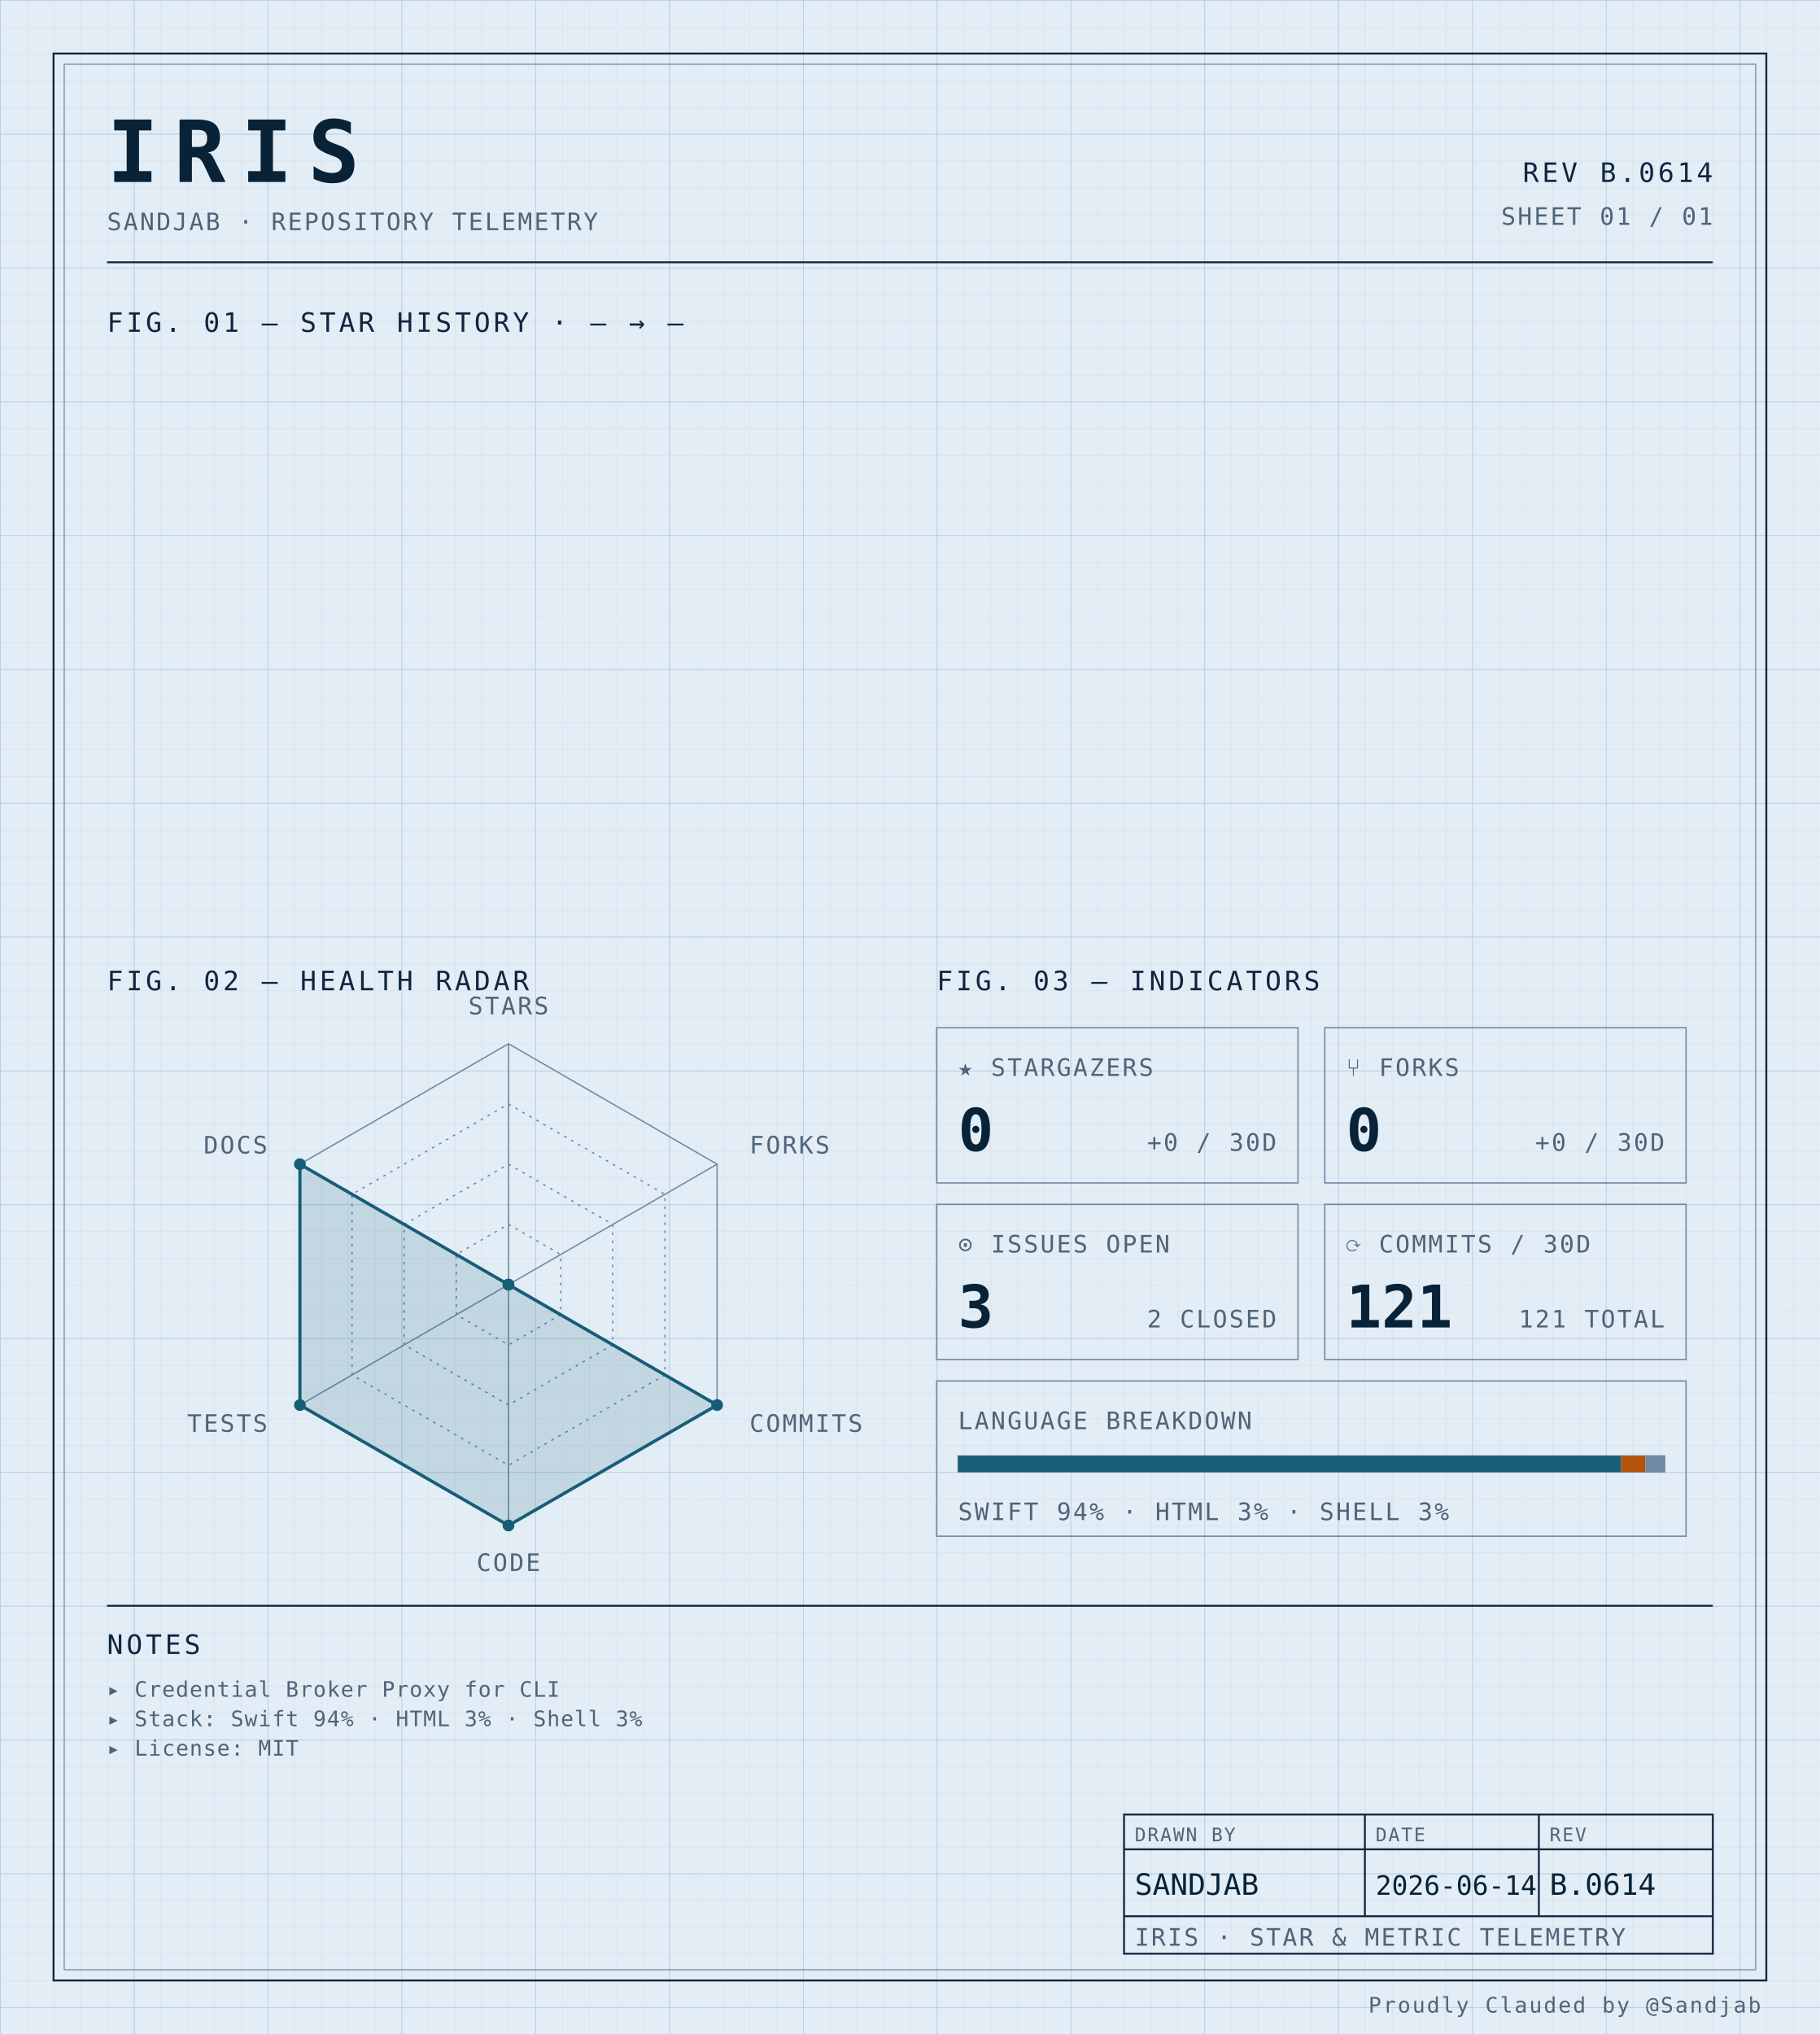
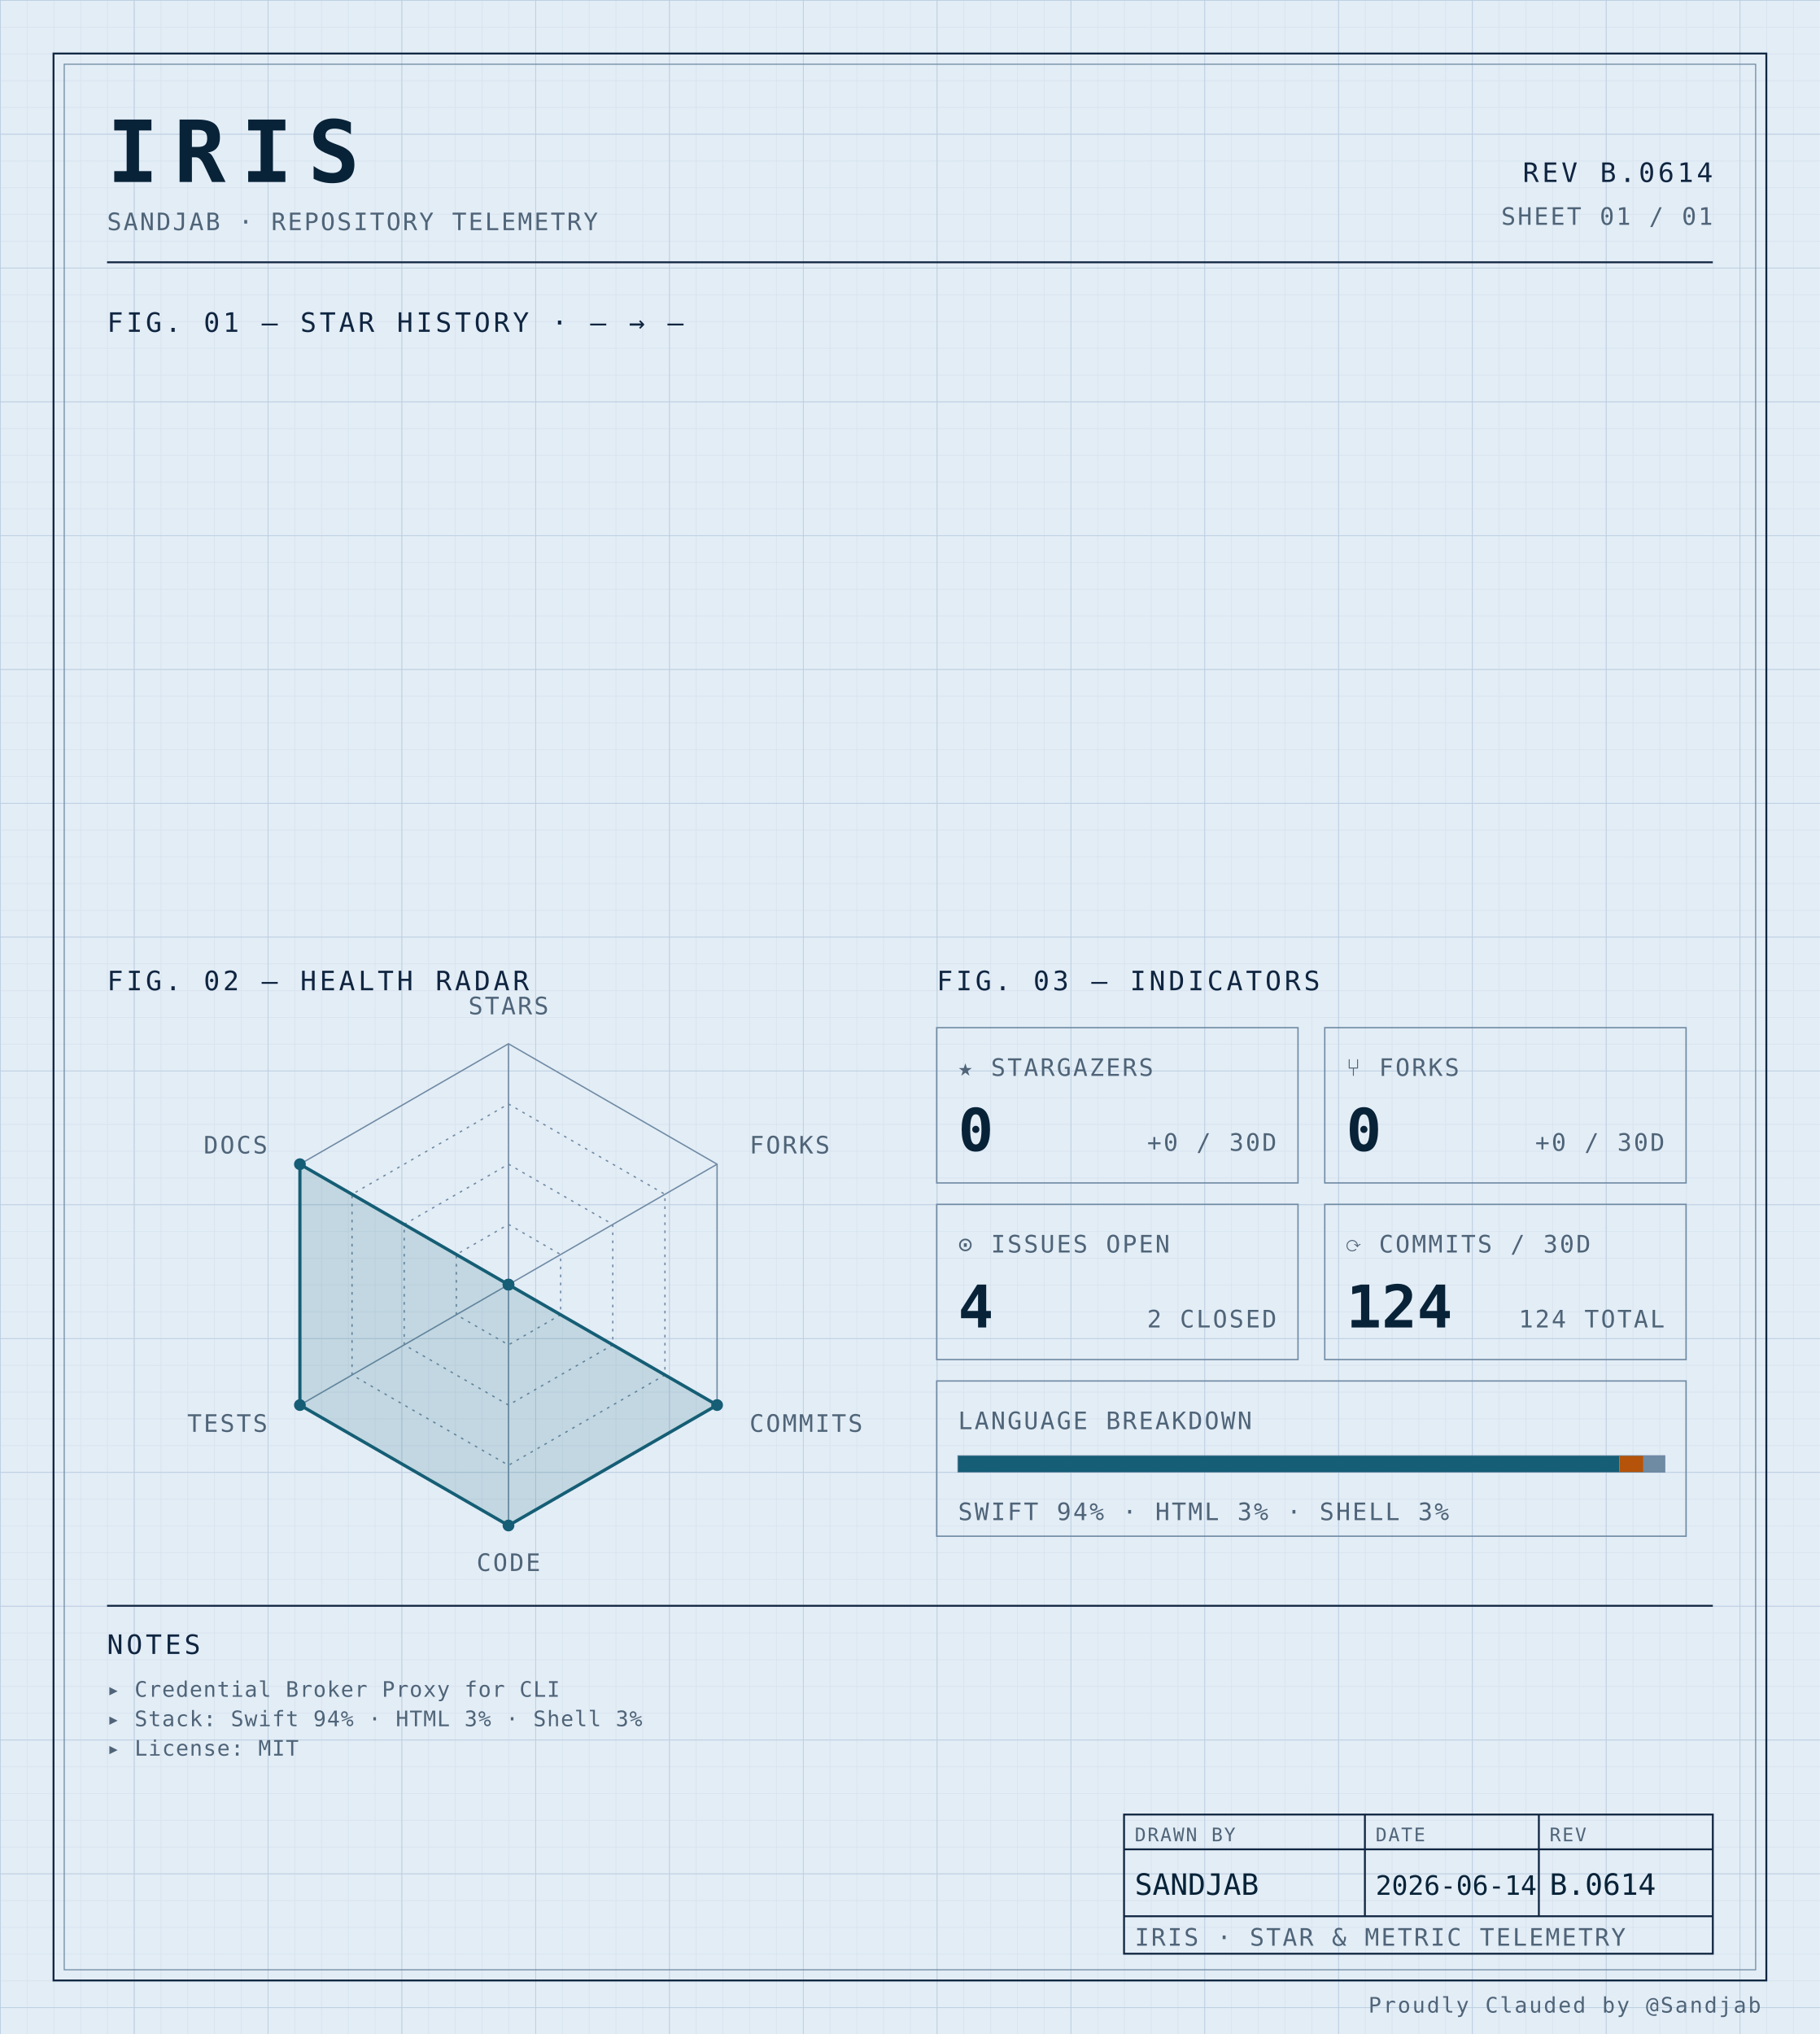
<svg xmlns="http://www.w3.org/2000/svg" width="100%" viewBox="0 0 680 760" role="img">
  <defs>
    <pattern id="grid-fine" width="10" height="10" patternUnits="userSpaceOnUse">
      <path d="M10 0H0V10" fill="none" stroke="#d4e0ec" stroke-width="0.4" />
    </pattern>
    <pattern id="grid-major" width="50" height="50" patternUnits="userSpaceOnUse">
      <path d="M50 0H0V50" fill="none" stroke="#b8cce0" stroke-width="0.5" />
    </pattern>
  </defs>
  <rect x="0" y="0" width="680" height="760" fill="#e3edf6" />
  <rect x="0" y="0" width="680" height="760" fill="url(#grid-fine)" />
  <rect x="0" y="0" width="680" height="760" fill="url(#grid-major)" />
  <rect x="20" y="20" width="640" height="720" fill="none" stroke="#0f2540" stroke-width="0.7" />
  <rect x="24" y="24" width="632" height="712" fill="none" stroke="#6f8aa3" stroke-width="0.4" />
  <text x="40" y="68" font-family="ui-monospace, 'SF Mono', 'JetBrains Mono', 'Cascadia Code', Consolas, monospace" font-size="32" font-weight="700" fill="#082338" text-anchor="start" letter-spacing="0.18em">IRIS</text>
  <text x="40" y="86" font-family="ui-monospace, 'SF Mono', 'JetBrains Mono', 'Cascadia Code', Consolas, monospace" font-size="9" font-weight="400" fill="#4f6478" text-anchor="start" letter-spacing="0.08em">SANDJAB · REPOSITORY TELEMETRY</text>
  <text x="640" y="68" font-family="ui-monospace, 'SF Mono', 'JetBrains Mono', 'Cascadia Code', Consolas, monospace" font-size="10" font-weight="400" fill="#0f2540" text-anchor="end" letter-spacing="0.12em">REV B.0614</text>
  <text x="640" y="84" font-family="ui-monospace, 'SF Mono', 'JetBrains Mono', 'Cascadia Code', Consolas, monospace" font-size="9" font-weight="400" fill="#4f6478" text-anchor="end" letter-spacing="0.08em">SHEET 01 / 01</text>
  <line x1="40" y1="98" x2="640" y2="98" stroke="#0f2540" stroke-width="0.7" />
  <text x="40" y="124" font-family="ui-monospace, 'SF Mono', 'JetBrains Mono', 'Cascadia Code', Consolas, monospace" font-size="10" font-weight="400" fill="#0f2540" text-anchor="start" letter-spacing="0.12em">FIG. 01 — STAR HISTORY · — → —</text>
  <text x="40" y="370" font-family="ui-monospace, 'SF Mono', 'JetBrains Mono', 'Cascadia Code', Consolas, monospace" font-size="10" font-weight="400" fill="#0f2540" text-anchor="start" letter-spacing="0.12em">FIG. 02 — HEALTH RADAR</text>
  <g transform="translate(190 480)">
    <polygon points="0.00,-90.00 77.94,-45.00 77.94,45.00 0.00,90.00 -77.94,45.00 -77.94,-45.00" fill="none" stroke="#6f8aa3" stroke-width="0.5" />
    <polygon points="0.00,-67.50 58.46,-33.75 58.46,33.75 0.00,67.50 -58.46,33.75 -58.46,-33.75" fill="none" stroke="#6f8aa3" stroke-width="0.5" stroke-dasharray="1,2" />
    <polygon points="0.00,-45.00 38.97,-22.50 38.97,22.50 0.00,45.00 -38.97,22.50 -38.97,-22.50" fill="none" stroke="#6f8aa3" stroke-width="0.5" stroke-dasharray="1,2" />
    <polygon points="0.00,-22.50 19.49,-11.25 19.49,11.25 0.00,22.50 -19.49,11.25 -19.49,-11.25" fill="none" stroke="#6f8aa3" stroke-width="0.5" stroke-dasharray="1,2" />
    <line x1="0" y1="0" x2="0.00" y2="-90.00" stroke="#6f8aa3" stroke-width="0.5" />
    <line x1="0" y1="0" x2="77.94" y2="-45.00" stroke="#6f8aa3" stroke-width="0.5" />
    <line x1="0" y1="0" x2="77.94" y2="45.00" stroke="#6f8aa3" stroke-width="0.5" />
    <line x1="0" y1="0" x2="0.00" y2="90.00" stroke="#6f8aa3" stroke-width="0.5" />
    <line x1="0" y1="0" x2="-77.94" y2="45.00" stroke="#6f8aa3" stroke-width="0.5" />
    <line x1="0" y1="0" x2="-77.94" y2="-45.00" stroke="#6f8aa3" stroke-width="0.5" />
    <polygon points="0.00,0.00 0.00,0.00 77.94,45.00 0.00,90.00 -77.94,45.00 -77.94,-45.00" fill="#155e75" fill-opacity="0.16" stroke="#155e75" stroke-width="1.2" />
    <circle cx="0.00" cy="0.00" r="2.2" fill="#155e75" />
    <circle cx="0.00" cy="0.00" r="2.2" fill="#155e75" />
    <circle cx="77.94" cy="45.00" r="2.2" fill="#155e75" />
    <circle cx="0.00" cy="90.00" r="2.2" fill="#155e75" />
    <circle cx="-77.94" cy="45.00" r="2.2" fill="#155e75" />
    <circle cx="-77.94" cy="-45.00" r="2.2" fill="#155e75" />
    <text x="6.3681633555662356e-15" y="-101" font-family="ui-monospace, 'SF Mono', 'JetBrains Mono', 'Cascadia Code', Consolas, monospace" font-size="9" font-weight="400" fill="#4f6478" text-anchor="middle" letter-spacing="0.08em">STARS</text>
    <text x="90.067" y="-49" font-family="ui-monospace, 'SF Mono', 'JetBrains Mono', 'Cascadia Code', Consolas, monospace" font-size="9" font-weight="400" fill="#4f6478" text-anchor="start" letter-spacing="0.08em">FORKS</text>
    <text x="90.067" y="55" font-family="ui-monospace, 'SF Mono', 'JetBrains Mono', 'Cascadia Code', Consolas, monospace" font-size="9" font-weight="400" fill="#4f6478" text-anchor="start" letter-spacing="0.08em">COMMITS</text>
    <text x="6.3681633555662356e-15" y="107" font-family="ui-monospace, 'SF Mono', 'JetBrains Mono', 'Cascadia Code', Consolas, monospace" font-size="9" font-weight="400" fill="#4f6478" text-anchor="middle" letter-spacing="0.08em">CODE</text>
    <text x="-90.067" y="55" font-family="ui-monospace, 'SF Mono', 'JetBrains Mono', 'Cascadia Code', Consolas, monospace" font-size="9" font-weight="400" fill="#4f6478" text-anchor="end" letter-spacing="0.08em">TESTS</text>
    <text x="-90.067" y="-49" font-family="ui-monospace, 'SF Mono', 'JetBrains Mono', 'Cascadia Code', Consolas, monospace" font-size="9" font-weight="400" fill="#4f6478" text-anchor="end" letter-spacing="0.08em">DOCS</text>
  </g>
  <text x="350" y="370" font-family="ui-monospace, 'SF Mono', 'JetBrains Mono', 'Cascadia Code', Consolas, monospace" font-size="10" font-weight="400" fill="#0f2540" text-anchor="start" letter-spacing="0.12em">FIG. 03 — INDICATORS</text>
  <rect x="350" y="384" width="135" height="58" fill="none" stroke="#6f8aa3" stroke-width="0.5" />
  <text x="358" y="402" font-family="ui-monospace, 'SF Mono', 'JetBrains Mono', 'Cascadia Code', Consolas, monospace" font-size="9" font-weight="400" fill="#4f6478" text-anchor="start" letter-spacing="0.08em">★ STARGAZERS</text>
  <text x="358" y="430" font-family="ui-monospace, 'SF Mono', 'JetBrains Mono', 'Cascadia Code', Consolas, monospace" font-size="22" font-weight="700" fill="#082338" text-anchor="start" letter-spacing="normal">0</text>
  <text x="477" y="430" font-family="ui-monospace, 'SF Mono', 'JetBrains Mono', 'Cascadia Code', Consolas, monospace" font-size="9" font-weight="400" fill="#4f6478" text-anchor="end" letter-spacing="0.08em">+0 / 30D</text>
  <rect x="495" y="384" width="135" height="58" fill="none" stroke="#6f8aa3" stroke-width="0.5" />
  <text x="503" y="402" font-family="ui-monospace, 'SF Mono', 'JetBrains Mono', 'Cascadia Code', Consolas, monospace" font-size="9" font-weight="400" fill="#4f6478" text-anchor="start" letter-spacing="0.08em">⑂ FORKS</text>
  <text x="503" y="430" font-family="ui-monospace, 'SF Mono', 'JetBrains Mono', 'Cascadia Code', Consolas, monospace" font-size="22" font-weight="700" fill="#082338" text-anchor="start" letter-spacing="normal">0</text>
  <text x="622" y="430" font-family="ui-monospace, 'SF Mono', 'JetBrains Mono', 'Cascadia Code', Consolas, monospace" font-size="9" font-weight="400" fill="#4f6478" text-anchor="end" letter-spacing="0.08em">+0 / 30D</text>
  <rect x="350" y="450" width="135" height="58" fill="none" stroke="#6f8aa3" stroke-width="0.5" />
  <text x="358" y="468" font-family="ui-monospace, 'SF Mono', 'JetBrains Mono', 'Cascadia Code', Consolas, monospace" font-size="9" font-weight="400" fill="#4f6478" text-anchor="start" letter-spacing="0.08em">⊙ ISSUES OPEN</text>
-   <text x="358" y="496" font-family="ui-monospace, 'SF Mono', 'JetBrains Mono', 'Cascadia Code', Consolas, monospace" font-size="22" font-weight="700" fill="#082338" text-anchor="start" letter-spacing="normal">3</text>
+   <text x="358" y="496" font-family="ui-monospace, 'SF Mono', 'JetBrains Mono', 'Cascadia Code', Consolas, monospace" font-size="22" font-weight="700" fill="#082338" text-anchor="start" letter-spacing="normal">4</text>
  <text x="477" y="496" font-family="ui-monospace, 'SF Mono', 'JetBrains Mono', 'Cascadia Code', Consolas, monospace" font-size="9" font-weight="400" fill="#4f6478" text-anchor="end" letter-spacing="0.08em">2 CLOSED</text>
  <rect x="495" y="450" width="135" height="58" fill="none" stroke="#6f8aa3" stroke-width="0.5" />
  <text x="503" y="468" font-family="ui-monospace, 'SF Mono', 'JetBrains Mono', 'Cascadia Code', Consolas, monospace" font-size="9" font-weight="400" fill="#4f6478" text-anchor="start" letter-spacing="0.08em">⟳ COMMITS / 30D</text>
-   <text x="503" y="496" font-family="ui-monospace, 'SF Mono', 'JetBrains Mono', 'Cascadia Code', Consolas, monospace" font-size="22" font-weight="700" fill="#082338" text-anchor="start" letter-spacing="normal">121</text>
-   <text x="622" y="496" font-family="ui-monospace, 'SF Mono', 'JetBrains Mono', 'Cascadia Code', Consolas, monospace" font-size="9" font-weight="400" fill="#4f6478" text-anchor="end" letter-spacing="0.08em">121 TOTAL</text>
+   <text x="503" y="496" font-family="ui-monospace, 'SF Mono', 'JetBrains Mono', 'Cascadia Code', Consolas, monospace" font-size="22" font-weight="700" fill="#082338" text-anchor="start" letter-spacing="normal">124</text>
+   <text x="622" y="496" font-family="ui-monospace, 'SF Mono', 'JetBrains Mono', 'Cascadia Code', Consolas, monospace" font-size="9" font-weight="400" fill="#4f6478" text-anchor="end" letter-spacing="0.08em">124 TOTAL</text>
  <rect x="350" y="516" width="280" height="58" fill="none" stroke="#6f8aa3" stroke-width="0.5" />
  <text x="358" y="534" font-family="ui-monospace, 'SF Mono', 'JetBrains Mono', 'Cascadia Code', Consolas, monospace" font-size="9" font-weight="400" fill="#4f6478" text-anchor="start" letter-spacing="0.08em">LANGUAGE BREAKDOWN</text>
  <rect x="358" y="544" width="264" height="6" fill="none" stroke="#6f8aa3" stroke-width="0.5" />
-   <rect x="358" y="544" width="247.75" height="6" fill="#155e75" />
-   <rect x="605.751" y="544" width="9.02" height="6" fill="#b45309" />
-   <rect x="614.774" y="544" width="7.23" height="6" fill="#6f8aa3" />
+   <rect x="358" y="544" width="247.11" height="6" fill="#155e75" />
+   <rect x="605.105" y="544" width="8.94" height="6" fill="#b45309" />
+   <rect x="614.05" y="544" width="7.95" height="6" fill="#6f8aa3" />
  <text x="358" y="568" font-family="ui-monospace, 'SF Mono', 'JetBrains Mono', 'Cascadia Code', Consolas, monospace" font-size="9" font-weight="400" fill="#4f6478" text-anchor="start" letter-spacing="0.08em">SWIFT 94% · HTML 3% · SHELL 3%</text>
  <line x1="40" y1="600" x2="640" y2="600" stroke="#0f2540" stroke-width="0.7" />
  <text x="40" y="618" font-family="ui-monospace, 'SF Mono', 'JetBrains Mono', 'Cascadia Code', Consolas, monospace" font-size="10" font-weight="400" fill="#0f2540" text-anchor="start" letter-spacing="0.12em">NOTES</text>
  <text x="40" y="634" font-family="ui-monospace, 'SF Mono', 'JetBrains Mono', 'Cascadia Code', Consolas, monospace" font-size="8" font-weight="400" fill="#4f6478" text-anchor="start" letter-spacing="0.04em">▸ Credential Broker Proxy for CLI</text>
  <text x="40" y="645" font-family="ui-monospace, 'SF Mono', 'JetBrains Mono', 'Cascadia Code', Consolas, monospace" font-size="8" font-weight="400" fill="#4f6478" text-anchor="start" letter-spacing="0.04em">▸ Stack: Swift 94% · HTML 3% · Shell 3%</text>
  <text x="40" y="656" font-family="ui-monospace, 'SF Mono', 'JetBrains Mono', 'Cascadia Code', Consolas, monospace" font-size="8" font-weight="400" fill="#4f6478" text-anchor="start" letter-spacing="0.04em">▸ License: MIT</text>
  <rect x="420" y="678" width="220" height="52" fill="none" stroke="#0f2540" stroke-width="0.7" />
  <line x1="420" y1="691" x2="640" y2="691" stroke="#0f2540" stroke-width="0.7" />
  <line x1="420" y1="716" x2="640" y2="716" stroke="#0f2540" stroke-width="0.7" />
  <line x1="510" y1="678" x2="510" y2="716" stroke="#0f2540" stroke-width="0.7" />
  <line x1="575" y1="678" x2="575" y2="716" stroke="#0f2540" stroke-width="0.7" />
  <text x="424" y="688" font-family="ui-monospace, 'SF Mono', 'JetBrains Mono', 'Cascadia Code', Consolas, monospace" font-size="7" font-weight="400" fill="#4f6478" text-anchor="start" letter-spacing="0.08em">DRAWN BY</text>
  <text x="514" y="688" font-family="ui-monospace, 'SF Mono', 'JetBrains Mono', 'Cascadia Code', Consolas, monospace" font-size="7" font-weight="400" fill="#4f6478" text-anchor="start" letter-spacing="0.08em">DATE</text>
  <text x="579" y="688" font-family="ui-monospace, 'SF Mono', 'JetBrains Mono', 'Cascadia Code', Consolas, monospace" font-size="7" font-weight="400" fill="#4f6478" text-anchor="start" letter-spacing="0.08em">REV</text>
  <text x="424" y="708" font-family="ui-monospace, 'SF Mono', 'JetBrains Mono', 'Cascadia Code', Consolas, monospace" font-size="11" font-weight="400" fill="#082338" text-anchor="start" letter-spacing="normal">SANDJAB</text>
  <text x="514" y="708" font-family="ui-monospace, 'SF Mono', 'JetBrains Mono', 'Cascadia Code', Consolas, monospace" font-size="10" font-weight="400" fill="#082338" text-anchor="start" letter-spacing="normal">2026-06-14</text>
  <text x="579" y="708" font-family="ui-monospace, 'SF Mono', 'JetBrains Mono', 'Cascadia Code', Consolas, monospace" font-size="11" font-weight="400" fill="#082338" text-anchor="start" letter-spacing="normal">B.0614</text>
  <text x="424" y="727" font-family="ui-monospace, 'SF Mono', 'JetBrains Mono', 'Cascadia Code', Consolas, monospace" font-size="9" font-weight="400" fill="#4f6478" text-anchor="start" letter-spacing="0.08em">IRIS · STAR &amp; METRIC TELEMETRY</text>
  <text x="658" y="752" font-family="ui-monospace, 'SF Mono', 'JetBrains Mono', 'Cascadia Code', Consolas, monospace" font-size="8" font-weight="400" fill="#4f6478" text-anchor="end" letter-spacing="0.08em">Proudly Clauded by @Sandjab</text>
</svg>
